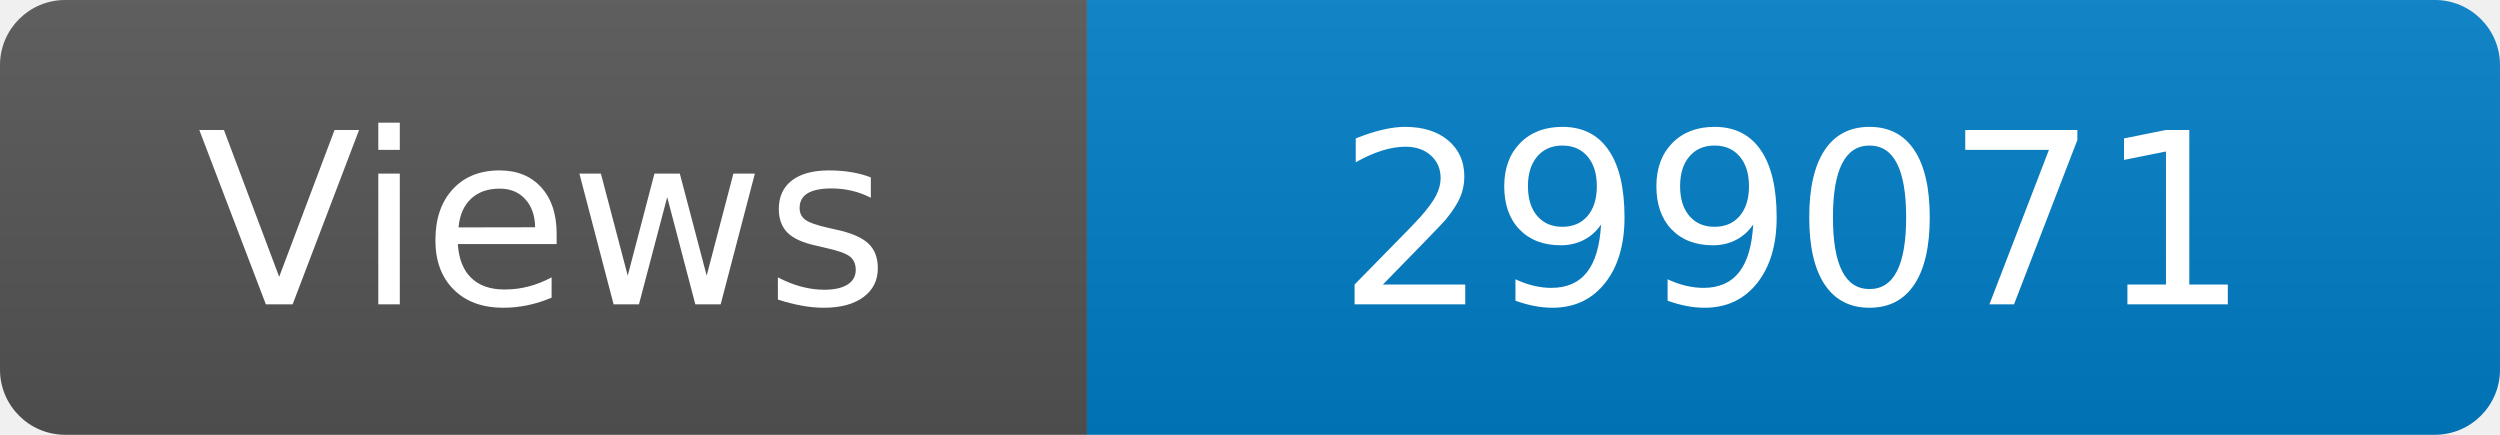
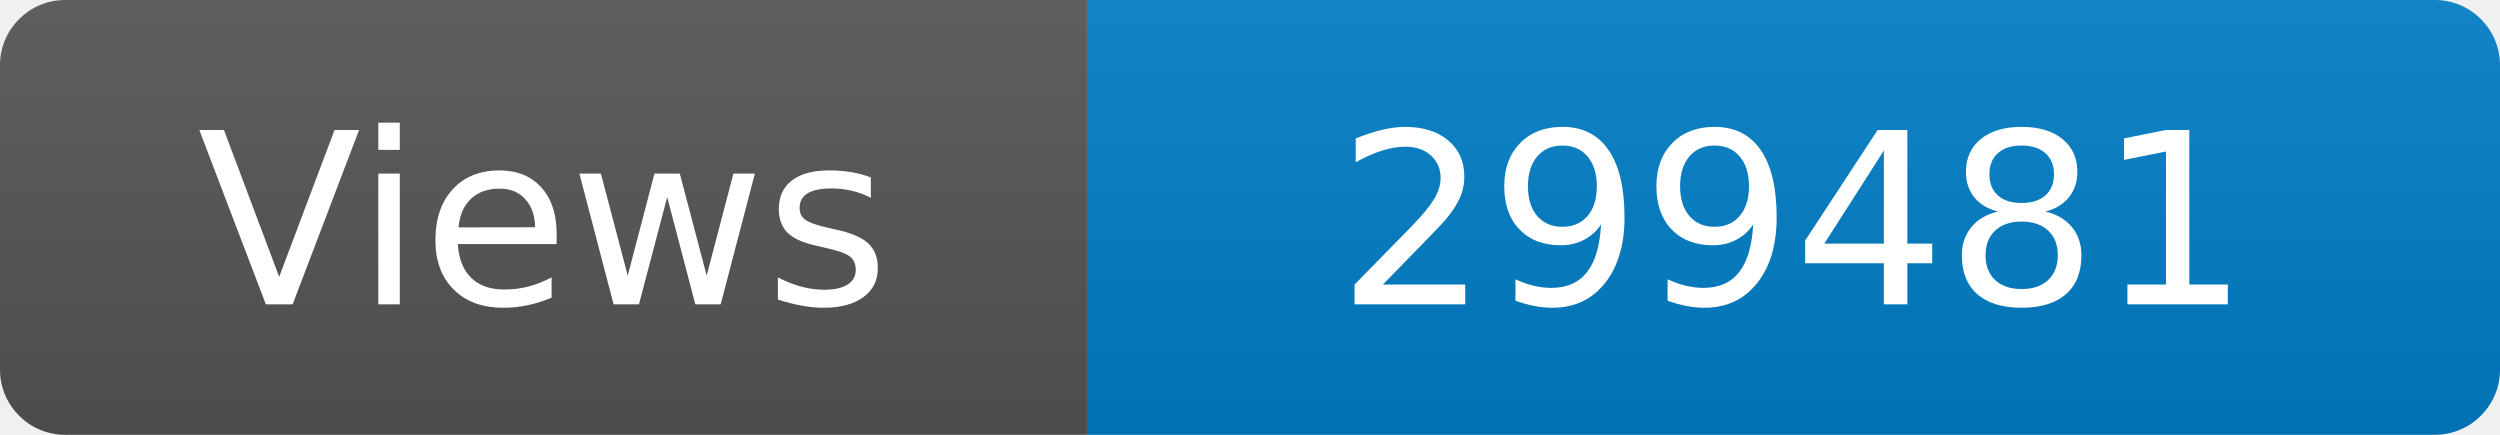
<svg xmlns="http://www.w3.org/2000/svg" width="115" height="20" role="img" aria-label="Maintained?: yes">
  <linearGradient id="s" x2="0" y2="100%">
    <stop offset="0" stop-color="#bbb" stop-opacity=".1" />
    <stop offset="1" stop-opacity=".1" />
  </linearGradient>
  <clipPath id="r">
    <rect width="115" height="20" rx="3" fill="#fff" />
  </clipPath>
  <g clip-path="url(#r)">
    <rect width="50" height="20" fill="#555" />
    <rect x="50" width="160" height="20" fill="#007ec6" />
    <rect width="115" height="20" fill="url(#s)" />
  </g>
  <g fill="#fff" text-anchor="middle" font-family="Verdana,Geneva,DejaVu Sans,sans-serif" font-size="110">
    <text x="250" y="140" transform="scale(.1)" fill="#fff">Views</text>
-     <text x="825" y="140" transform="scale(.1)" fill="#fff">299071</text>
+     <text x="825" y="140" transform="scale(.1)" fill="#fff">299481</text>
  </g>
</svg>
